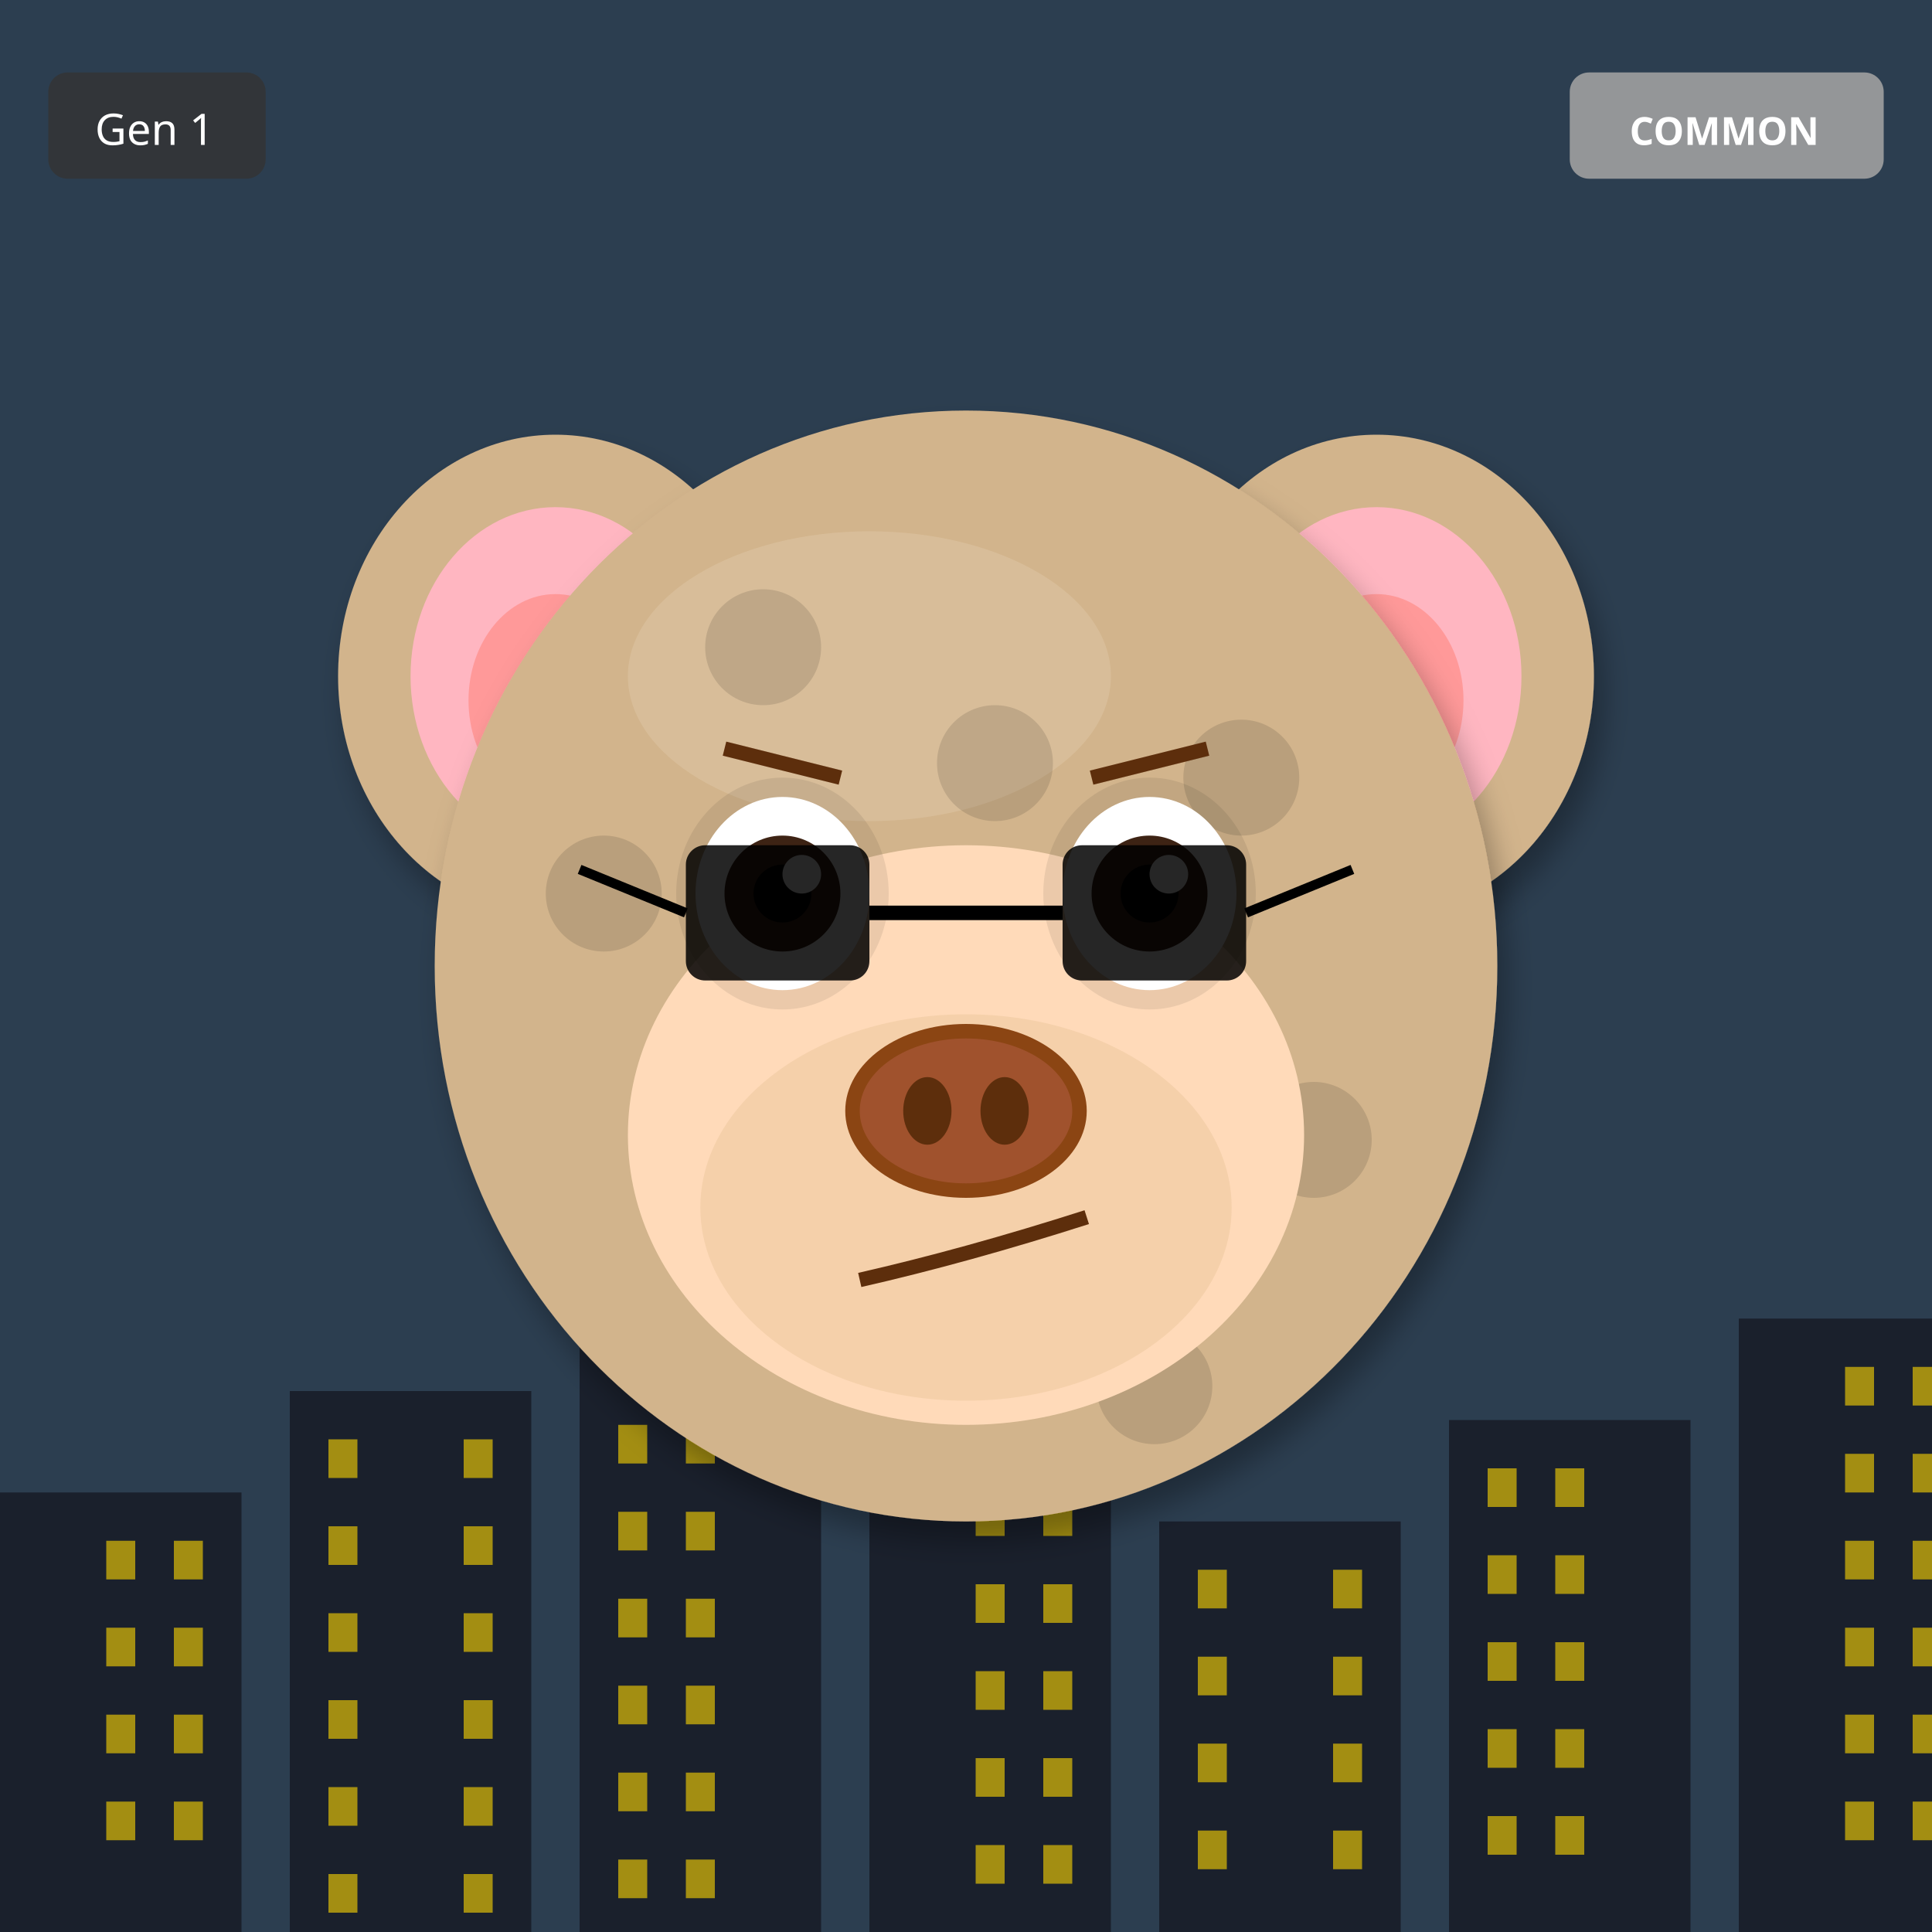
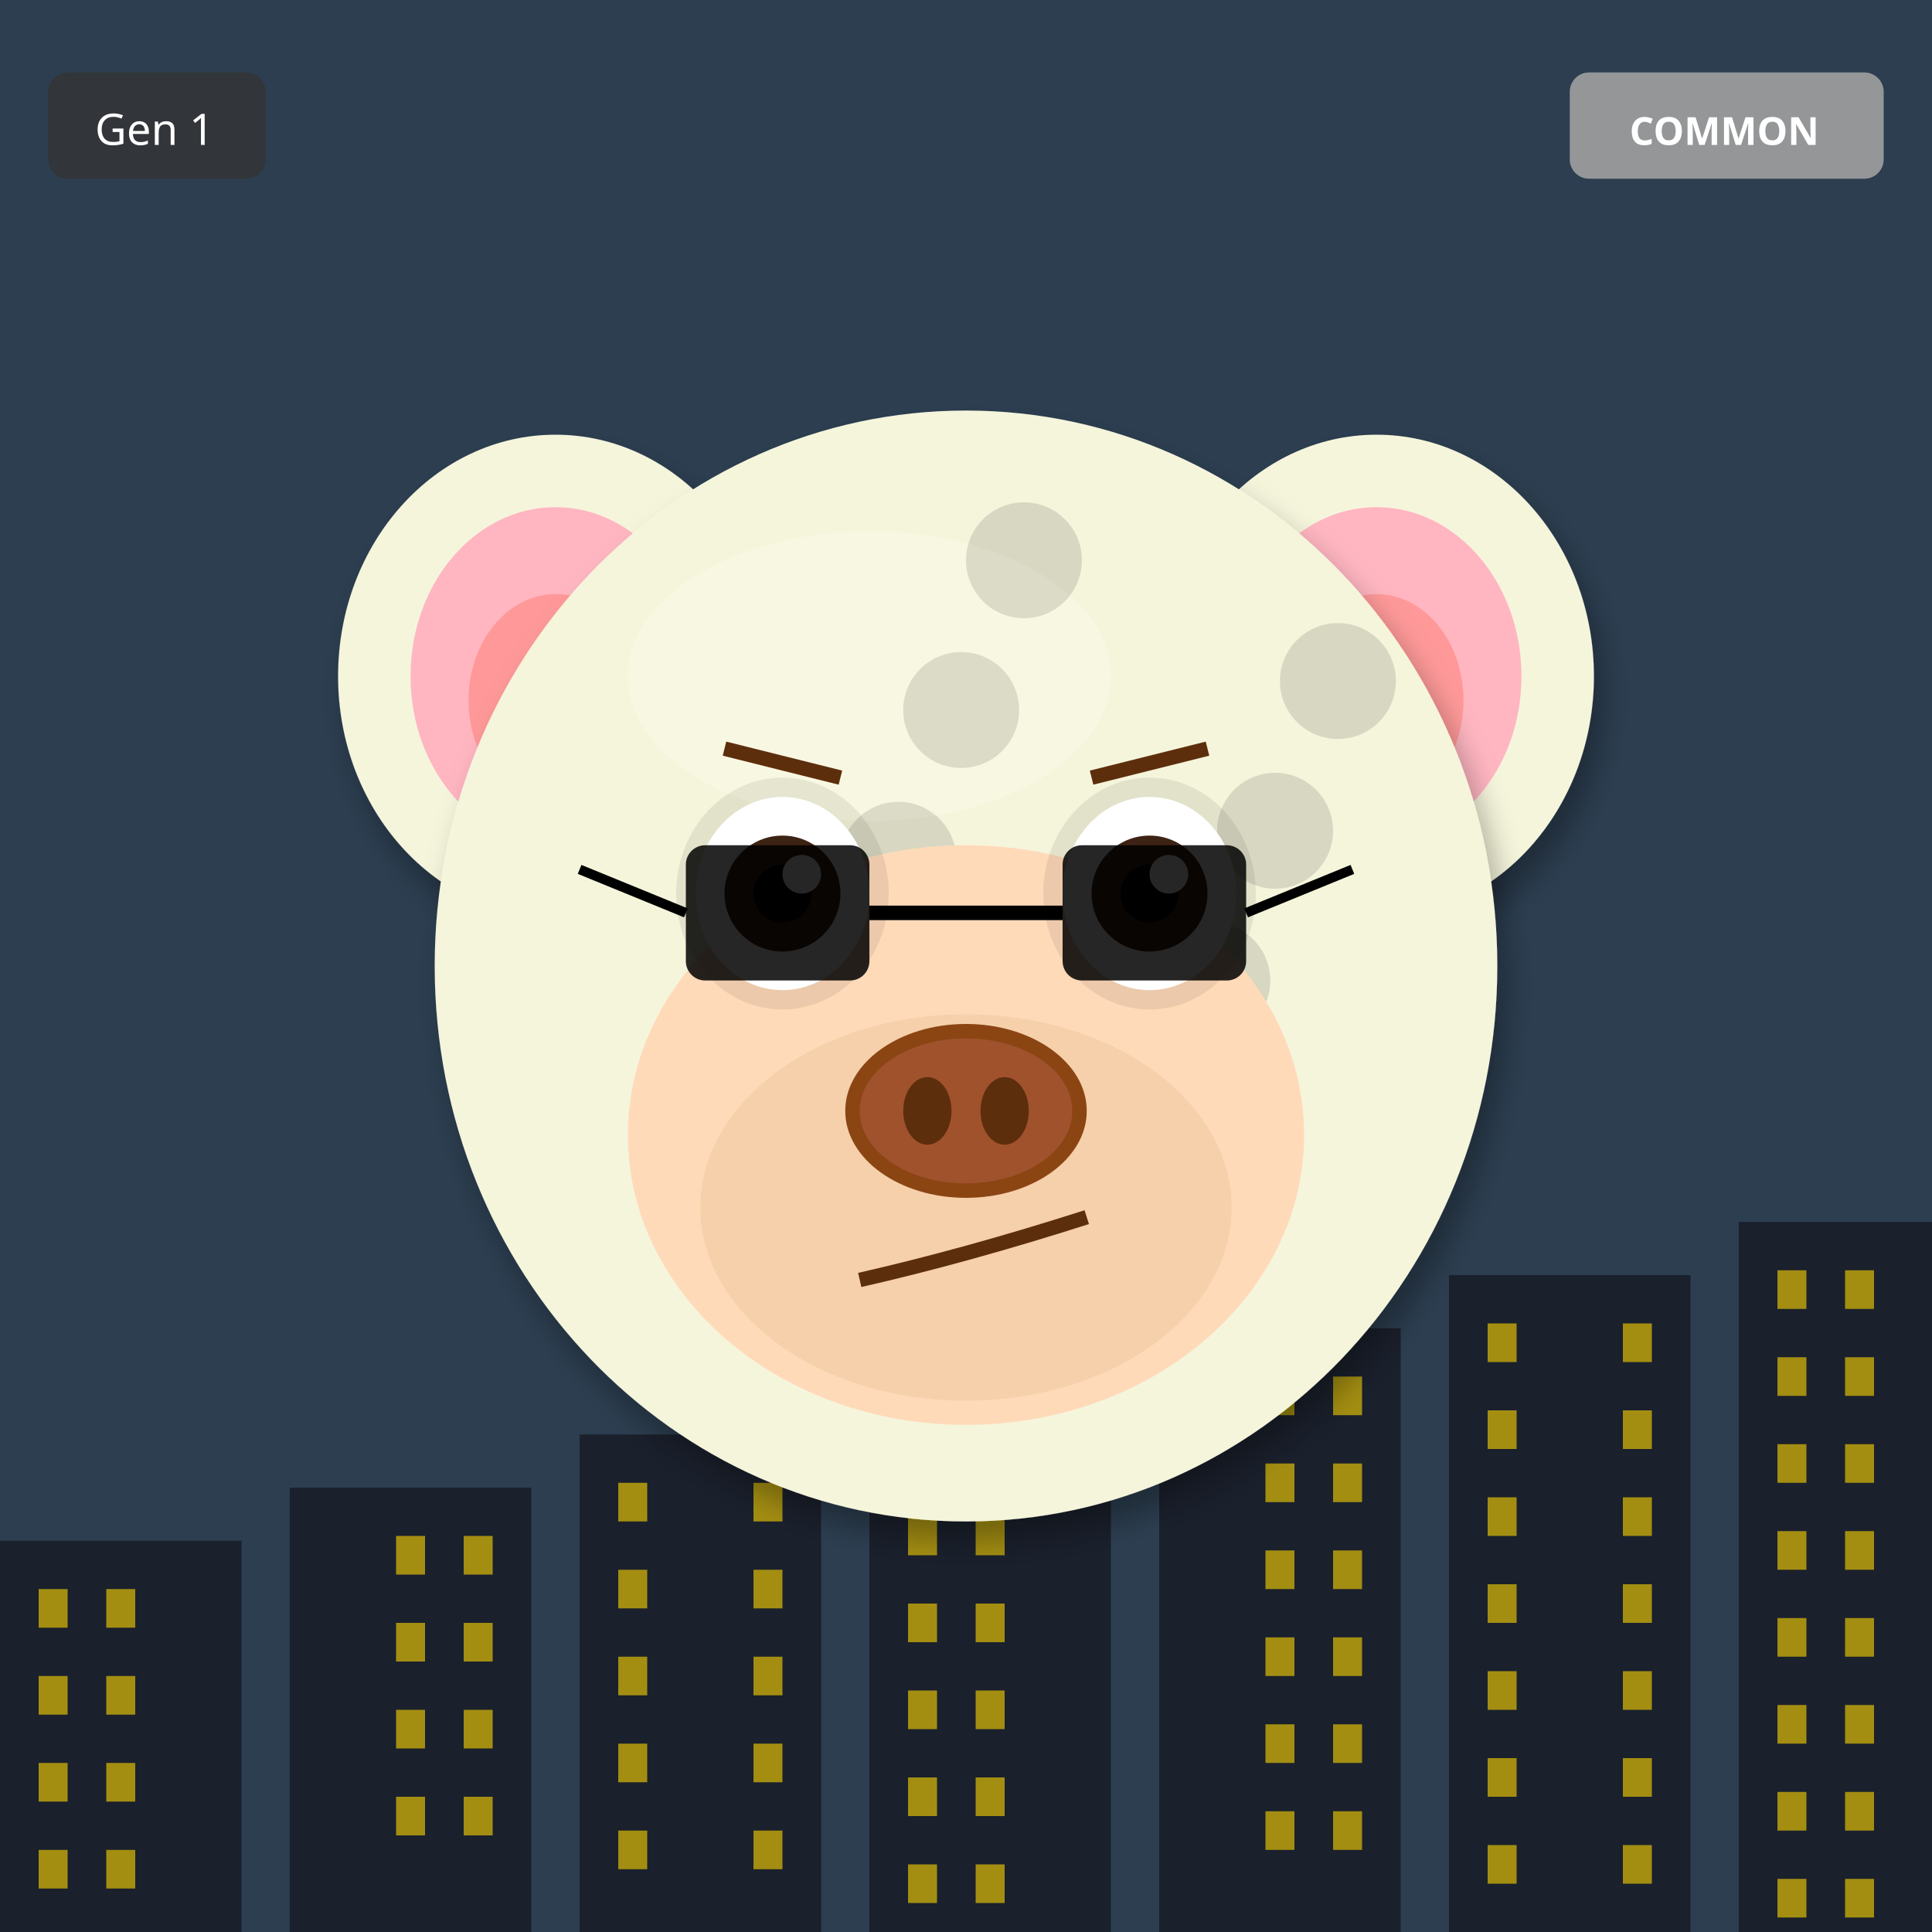
<svg xmlns="http://www.w3.org/2000/svg" width="400" height="400" viewBox="0 0 400 400">
  <defs>
    <filter id="shadow" x="-20%" y="-20%" width="140%" height="140%">
      <feDropShadow dx="2" dy="4" stdDeviation="3" flood-opacity="0.3" />
    </filter>
    <filter id="glow" x="-50%" y="-50%" width="200%" height="200%">
      <feGaussianBlur stdDeviation="8" result="blur" />
      <feMerge>
        <feMergeNode in="blur" />
        <feMergeNode in="SourceGraphic" />
      </feMerge>
    </filter>
    <linearGradient id="rainbow-body" x1="0%" y1="0%" x2="100%" y2="100%">
      <stop offset="0%" stop-color="#FF6B6B" />
      <stop offset="25%" stop-color="#FFE66D" />
      <stop offset="50%" stop-color="#4ECDC4" />
      <stop offset="75%" stop-color="#45B7D1" />
      <stop offset="100%" stop-color="#DDA0DD" />
    </linearGradient>
    <radialGradient id="galaxy-body" cx="30%" cy="30%">
      <stop offset="0%" stop-color="#E6E6FA" />
      <stop offset="50%" stop-color="#9370DB" />
      <stop offset="100%" stop-color="#1A0033" />
    </radialGradient>
    <linearGradient id="holo-body" x1="0%" y1="0%" x2="100%" y2="100%">
      <stop offset="0%" stop-color="#FF00FF" />
      <stop offset="50%" stop-color="#00FFFF" />
      <stop offset="100%" stop-color="#FFFF00" />
    </linearGradient>
    <linearGradient id="sky-gradient" x1="0%" y1="0%" x2="0%" y2="100%">
      <stop offset="0%" stop-color="#87CEEB" />
      <stop offset="100%" stop-color="#E0F4FF" />
    </linearGradient>
    <linearGradient id="grass-gradient" x1="0%" y1="0%" x2="0%" y2="100%">
      <stop offset="0%" stop-color="#90EE90" />
      <stop offset="100%" stop-color="#228B22" />
    </linearGradient>
    <linearGradient id="sunset-gradient" x1="0%" y1="0%" x2="0%" y2="100%">
      <stop offset="0%" stop-color="#FF6B6B" />
      <stop offset="50%" stop-color="#FFE66D" />
      <stop offset="100%" stop-color="#4ECDC4" />
    </linearGradient>
    <linearGradient id="aurora-gradient" x1="0%" y1="0%" x2="100%" y2="100%">
      <stop offset="0%" stop-color="#0D1B2A" />
      <stop offset="30%" stop-color="#00FF7F" />
      <stop offset="70%" stop-color="#FF00FF" />
      <stop offset="100%" stop-color="#0D1B2A" />
    </linearGradient>
    <radialGradient id="multiverse-gradient" cx="50%" cy="50%">
      <stop offset="0%" stop-color="#FFD700" />
      <stop offset="40%" stop-color="#FF00FF" />
      <stop offset="70%" stop-color="#00FFFF" />
      <stop offset="100%" stop-color="#000" />
    </radialGradient>
    <linearGradient id="rift-gradient" x1="0%" y1="0%" x2="100%" y2="100%">
      <stop offset="0%" stop-color="#000" />
      <stop offset="30%" stop-color="#9400D3" />
      <stop offset="50%" stop-color="#00FFFF" />
      <stop offset="70%" stop-color="#9400D3" />
      <stop offset="100%" stop-color="#000" />
    </linearGradient>
    <linearGradient id="heaven-gradient" x1="0%" y1="0%" x2="0%" y2="100%">
      <stop offset="0%" stop-color="#FFF" />
      <stop offset="50%" stop-color="#FFD700" stop-opacity="0.3" />
      <stop offset="100%" stop-color="#F0F8FF" />
    </linearGradient>
    <clipPath id="head-clip">
      <ellipse cx="200" cy="200" rx="110" ry="115" />
    </clipPath>
  </defs>
  <rect width="400" height="400" fill="#2C3E50" />
-   <rect x="0" y="309" width="50" height="91" fill="#1A202C" />
-   <rect x="22" y="319" width="6" height="8" fill="#FFD700" opacity="0.6" />
-   <rect x="36" y="319" width="6" height="8" fill="#FFD700" opacity="0.6" />
-   <rect x="22" y="337" width="6" height="8" fill="#FFD700" opacity="0.6" />
-   <rect x="36" y="337" width="6" height="8" fill="#FFD700" opacity="0.6" />
-   <rect x="22" y="355" width="6" height="8" fill="#FFD700" opacity="0.6" />
-   <rect x="36" y="355" width="6" height="8" fill="#FFD700" opacity="0.6" />
-   <rect x="22" y="373" width="6" height="8" fill="#FFD700" opacity="0.6" />
-   <rect x="36" y="373" width="6" height="8" fill="#FFD700" opacity="0.6" />
-   <rect x="60" y="288" width="50" height="112" fill="#1A202C" />
-   <rect x="68" y="298" width="6" height="8" fill="#FFD700" opacity="0.6" />
-   <rect x="96" y="298" width="6" height="8" fill="#FFD700" opacity="0.6" />
-   <rect x="68" y="316" width="6" height="8" fill="#FFD700" opacity="0.6" />
-   <rect x="96" y="316" width="6" height="8" fill="#FFD700" opacity="0.6" />
-   <rect x="68" y="334" width="6" height="8" fill="#FFD700" opacity="0.6" />
-   <rect x="96" y="334" width="6" height="8" fill="#FFD700" opacity="0.6" />
-   <rect x="68" y="352" width="6" height="8" fill="#FFD700" opacity="0.6" />
-   <rect x="96" y="352" width="6" height="8" fill="#FFD700" opacity="0.6" />
-   <rect x="68" y="370" width="6" height="8" fill="#FFD700" opacity="0.6" />
-   <rect x="96" y="370" width="6" height="8" fill="#FFD700" opacity="0.6" />
-   <rect x="68" y="388" width="6" height="8" fill="#FFD700" opacity="0.6" />
-   <rect x="96" y="388" width="6" height="8" fill="#FFD700" opacity="0.6" />
-   <rect x="120" y="267" width="50" height="133" fill="#1A202C" />
-   <rect x="128" y="277" width="6" height="8" fill="#FFD700" opacity="0.6" />
-   <rect x="142" y="277" width="6" height="8" fill="#FFD700" opacity="0.6" />
-   <rect x="128" y="295" width="6" height="8" fill="#FFD700" opacity="0.6" />
-   <rect x="142" y="295" width="6" height="8" fill="#FFD700" opacity="0.6" />
-   <rect x="128" y="313" width="6" height="8" fill="#FFD700" opacity="0.6" />
-   <rect x="142" y="313" width="6" height="8" fill="#FFD700" opacity="0.6" />
-   <rect x="128" y="331" width="6" height="8" fill="#FFD700" opacity="0.6" />
-   <rect x="142" y="331" width="6" height="8" fill="#FFD700" opacity="0.6" />
-   <rect x="128" y="349" width="6" height="8" fill="#FFD700" opacity="0.6" />
-   <rect x="142" y="349" width="6" height="8" fill="#FFD700" opacity="0.6" />
-   <rect x="128" y="367" width="6" height="8" fill="#FFD700" opacity="0.6" />
-   <rect x="142" y="367" width="6" height="8" fill="#FFD700" opacity="0.6" />
-   <rect x="128" y="385" width="6" height="8" fill="#FFD700" opacity="0.6" />
-   <rect x="142" y="385" width="6" height="8" fill="#FFD700" opacity="0.6" />
-   <rect x="180" y="246" width="50" height="154" fill="#1A202C" />
-   <rect x="202" y="256" width="6" height="8" fill="#FFD700" opacity="0.6" />
-   <rect x="216" y="256" width="6" height="8" fill="#FFD700" opacity="0.6" />
-   <rect x="202" y="274" width="6" height="8" fill="#FFD700" opacity="0.6" />
-   <rect x="216" y="274" width="6" height="8" fill="#FFD700" opacity="0.6" />
-   <rect x="202" y="292" width="6" height="8" fill="#FFD700" opacity="0.6" />
-   <rect x="216" y="292" width="6" height="8" fill="#FFD700" opacity="0.6" />
-   <rect x="202" y="310" width="6" height="8" fill="#FFD700" opacity="0.6" />
-   <rect x="216" y="310" width="6" height="8" fill="#FFD700" opacity="0.6" />
-   <rect x="202" y="328" width="6" height="8" fill="#FFD700" opacity="0.6" />
-   <rect x="216" y="328" width="6" height="8" fill="#FFD700" opacity="0.6" />
-   <rect x="202" y="346" width="6" height="8" fill="#FFD700" opacity="0.6" />
-   <rect x="216" y="346" width="6" height="8" fill="#FFD700" opacity="0.6" />
-   <rect x="202" y="364" width="6" height="8" fill="#FFD700" opacity="0.6" />
-   <rect x="216" y="364" width="6" height="8" fill="#FFD700" opacity="0.6" />
-   <rect x="202" y="382" width="6" height="8" fill="#FFD700" opacity="0.6" />
-   <rect x="216" y="382" width="6" height="8" fill="#FFD700" opacity="0.6" />
-   <rect x="240" y="315" width="50" height="85" fill="#1A202C" />
-   <rect x="248" y="325" width="6" height="8" fill="#FFD700" opacity="0.6" />
-   <rect x="276" y="325" width="6" height="8" fill="#FFD700" opacity="0.6" />
-   <rect x="248" y="343" width="6" height="8" fill="#FFD700" opacity="0.6" />
-   <rect x="276" y="343" width="6" height="8" fill="#FFD700" opacity="0.6" />
-   <rect x="248" y="361" width="6" height="8" fill="#FFD700" opacity="0.6" />
-   <rect x="276" y="361" width="6" height="8" fill="#FFD700" opacity="0.6" />
-   <rect x="248" y="379" width="6" height="8" fill="#FFD700" opacity="0.6" />
-   <rect x="276" y="379" width="6" height="8" fill="#FFD700" opacity="0.6" />
-   <rect x="300" y="294" width="50" height="106" fill="#1A202C" />
-   <rect x="308" y="304" width="6" height="8" fill="#FFD700" opacity="0.6" />
-   <rect x="322" y="304" width="6" height="8" fill="#FFD700" opacity="0.6" />
-   <rect x="308" y="322" width="6" height="8" fill="#FFD700" opacity="0.6" />
-   <rect x="322" y="322" width="6" height="8" fill="#FFD700" opacity="0.6" />
-   <rect x="308" y="340" width="6" height="8" fill="#FFD700" opacity="0.6" />
-   <rect x="322" y="340" width="6" height="8" fill="#FFD700" opacity="0.6" />
-   <rect x="308" y="358" width="6" height="8" fill="#FFD700" opacity="0.6" />
-   <rect x="322" y="358" width="6" height="8" fill="#FFD700" opacity="0.6" />
-   <rect x="308" y="376" width="6" height="8" fill="#FFD700" opacity="0.6" />
-   <rect x="322" y="376" width="6" height="8" fill="#FFD700" opacity="0.6" />
-   <rect x="360" y="273" width="50" height="127" fill="#1A202C" />
-   <rect x="382" y="283" width="6" height="8" fill="#FFD700" opacity="0.6" />
-   <rect x="396" y="283" width="6" height="8" fill="#FFD700" opacity="0.6" />
-   <rect x="382" y="301" width="6" height="8" fill="#FFD700" opacity="0.6" />
-   <rect x="396" y="301" width="6" height="8" fill="#FFD700" opacity="0.6" />
-   <rect x="382" y="319" width="6" height="8" fill="#FFD700" opacity="0.6" />
-   <rect x="396" y="319" width="6" height="8" fill="#FFD700" opacity="0.6" />
-   <rect x="382" y="337" width="6" height="8" fill="#FFD700" opacity="0.6" />
-   <rect x="396" y="337" width="6" height="8" fill="#FFD700" opacity="0.6" />
-   <rect x="382" y="355" width="6" height="8" fill="#FFD700" opacity="0.6" />
-   <rect x="396" y="355" width="6" height="8" fill="#FFD700" opacity="0.6" />
-   <rect x="382" y="373" width="6" height="8" fill="#FFD700" opacity="0.6" />
-   <rect x="396" y="373" width="6" height="8" fill="#FFD700" opacity="0.6" />
-   <ellipse cx="115" cy="140" rx="45" ry="50" fill="#D2B48C" filter="url(#shadow)" />
+   <rect x="0" y="319" width="50" height="81" fill="#1A202C" />
+   <rect x="8" y="329" width="6" height="8" fill="#FFD700" opacity="0.6" />
+   <rect x="22" y="329" width="6" height="8" fill="#FFD700" opacity="0.6" />
+   <rect x="8" y="347" width="6" height="8" fill="#FFD700" opacity="0.6" />
+   <rect x="22" y="347" width="6" height="8" fill="#FFD700" opacity="0.6" />
+   <rect x="8" y="365" width="6" height="8" fill="#FFD700" opacity="0.6" />
+   <rect x="22" y="365" width="6" height="8" fill="#FFD700" opacity="0.6" />
+   <rect x="8" y="383" width="6" height="8" fill="#FFD700" opacity="0.6" />
+   <rect x="22" y="383" width="6" height="8" fill="#FFD700" opacity="0.6" />
+   <rect x="60" y="308" width="50" height="92" fill="#1A202C" />
+   <rect x="82" y="318" width="6" height="8" fill="#FFD700" opacity="0.6" />
+   <rect x="96" y="318" width="6" height="8" fill="#FFD700" opacity="0.6" />
+   <rect x="82" y="336" width="6" height="8" fill="#FFD700" opacity="0.6" />
+   <rect x="96" y="336" width="6" height="8" fill="#FFD700" opacity="0.6" />
+   <rect x="82" y="354" width="6" height="8" fill="#FFD700" opacity="0.6" />
+   <rect x="96" y="354" width="6" height="8" fill="#FFD700" opacity="0.6" />
+   <rect x="82" y="372" width="6" height="8" fill="#FFD700" opacity="0.6" />
+   <rect x="96" y="372" width="6" height="8" fill="#FFD700" opacity="0.6" />
+   <rect x="120" y="297" width="50" height="103" fill="#1A202C" />
+   <rect x="128" y="307" width="6" height="8" fill="#FFD700" opacity="0.6" />
+   <rect x="156" y="307" width="6" height="8" fill="#FFD700" opacity="0.6" />
+   <rect x="128" y="325" width="6" height="8" fill="#FFD700" opacity="0.6" />
+   <rect x="156" y="325" width="6" height="8" fill="#FFD700" opacity="0.6" />
+   <rect x="128" y="343" width="6" height="8" fill="#FFD700" opacity="0.6" />
+   <rect x="156" y="343" width="6" height="8" fill="#FFD700" opacity="0.6" />
+   <rect x="128" y="361" width="6" height="8" fill="#FFD700" opacity="0.6" />
+   <rect x="156" y="361" width="6" height="8" fill="#FFD700" opacity="0.6" />
+   <rect x="128" y="379" width="6" height="8" fill="#FFD700" opacity="0.6" />
+   <rect x="156" y="379" width="6" height="8" fill="#FFD700" opacity="0.6" />
+   <rect x="180" y="286" width="50" height="114" fill="#1A202C" />
+   <rect x="188" y="296" width="6" height="8" fill="#FFD700" opacity="0.6" />
+   <rect x="202" y="296" width="6" height="8" fill="#FFD700" opacity="0.6" />
+   <rect x="188" y="314" width="6" height="8" fill="#FFD700" opacity="0.6" />
+   <rect x="202" y="314" width="6" height="8" fill="#FFD700" opacity="0.6" />
+   <rect x="188" y="332" width="6" height="8" fill="#FFD700" opacity="0.6" />
+   <rect x="202" y="332" width="6" height="8" fill="#FFD700" opacity="0.6" />
+   <rect x="188" y="350" width="6" height="8" fill="#FFD700" opacity="0.6" />
+   <rect x="202" y="350" width="6" height="8" fill="#FFD700" opacity="0.6" />
+   <rect x="188" y="368" width="6" height="8" fill="#FFD700" opacity="0.6" />
+   <rect x="202" y="368" width="6" height="8" fill="#FFD700" opacity="0.6" />
+   <rect x="188" y="386" width="6" height="8" fill="#FFD700" opacity="0.6" />
+   <rect x="202" y="386" width="6" height="8" fill="#FFD700" opacity="0.6" />
+   <rect x="240" y="275" width="50" height="125" fill="#1A202C" />
+   <rect x="262" y="285" width="6" height="8" fill="#FFD700" opacity="0.6" />
+   <rect x="276" y="285" width="6" height="8" fill="#FFD700" opacity="0.6" />
+   <rect x="262" y="303" width="6" height="8" fill="#FFD700" opacity="0.6" />
+   <rect x="276" y="303" width="6" height="8" fill="#FFD700" opacity="0.6" />
+   <rect x="262" y="321" width="6" height="8" fill="#FFD700" opacity="0.6" />
+   <rect x="276" y="321" width="6" height="8" fill="#FFD700" opacity="0.6" />
+   <rect x="262" y="339" width="6" height="8" fill="#FFD700" opacity="0.6" />
+   <rect x="276" y="339" width="6" height="8" fill="#FFD700" opacity="0.6" />
+   <rect x="262" y="357" width="6" height="8" fill="#FFD700" opacity="0.6" />
+   <rect x="276" y="357" width="6" height="8" fill="#FFD700" opacity="0.6" />
+   <rect x="262" y="375" width="6" height="8" fill="#FFD700" opacity="0.6" />
+   <rect x="276" y="375" width="6" height="8" fill="#FFD700" opacity="0.6" />
+   <rect x="300" y="264" width="50" height="136" fill="#1A202C" />
+   <rect x="308" y="274" width="6" height="8" fill="#FFD700" opacity="0.6" />
+   <rect x="336" y="274" width="6" height="8" fill="#FFD700" opacity="0.6" />
+   <rect x="308" y="292" width="6" height="8" fill="#FFD700" opacity="0.6" />
+   <rect x="336" y="292" width="6" height="8" fill="#FFD700" opacity="0.6" />
+   <rect x="308" y="310" width="6" height="8" fill="#FFD700" opacity="0.6" />
+   <rect x="336" y="310" width="6" height="8" fill="#FFD700" opacity="0.6" />
+   <rect x="308" y="328" width="6" height="8" fill="#FFD700" opacity="0.6" />
+   <rect x="336" y="328" width="6" height="8" fill="#FFD700" opacity="0.6" />
+   <rect x="308" y="346" width="6" height="8" fill="#FFD700" opacity="0.6" />
+   <rect x="336" y="346" width="6" height="8" fill="#FFD700" opacity="0.6" />
+   <rect x="308" y="364" width="6" height="8" fill="#FFD700" opacity="0.6" />
+   <rect x="336" y="364" width="6" height="8" fill="#FFD700" opacity="0.6" />
+   <rect x="308" y="382" width="6" height="8" fill="#FFD700" opacity="0.6" />
+   <rect x="336" y="382" width="6" height="8" fill="#FFD700" opacity="0.6" />
+   <rect x="360" y="253" width="50" height="147" fill="#1A202C" />
+   <rect x="368" y="263" width="6" height="8" fill="#FFD700" opacity="0.6" />
+   <rect x="382" y="263" width="6" height="8" fill="#FFD700" opacity="0.6" />
+   <rect x="368" y="281" width="6" height="8" fill="#FFD700" opacity="0.6" />
+   <rect x="382" y="281" width="6" height="8" fill="#FFD700" opacity="0.6" />
+   <rect x="368" y="299" width="6" height="8" fill="#FFD700" opacity="0.6" />
+   <rect x="382" y="299" width="6" height="8" fill="#FFD700" opacity="0.6" />
+   <rect x="368" y="317" width="6" height="8" fill="#FFD700" opacity="0.6" />
+   <rect x="382" y="317" width="6" height="8" fill="#FFD700" opacity="0.6" />
+   <rect x="368" y="335" width="6" height="8" fill="#FFD700" opacity="0.6" />
+   <rect x="382" y="335" width="6" height="8" fill="#FFD700" opacity="0.6" />
+   <rect x="368" y="353" width="6" height="8" fill="#FFD700" opacity="0.6" />
+   <rect x="382" y="353" width="6" height="8" fill="#FFD700" opacity="0.6" />
+   <rect x="368" y="371" width="6" height="8" fill="#FFD700" opacity="0.6" />
+   <rect x="382" y="371" width="6" height="8" fill="#FFD700" opacity="0.6" />
+   <rect x="368" y="389" width="6" height="8" fill="#FFD700" opacity="0.6" />
+   <rect x="382" y="389" width="6" height="8" fill="#FFD700" opacity="0.6" />
+   <ellipse cx="115" cy="140" rx="45" ry="50" fill="#F5F5DC" filter="url(#shadow)" />
  <ellipse cx="115" cy="140" rx="30" ry="35" fill="#FFB6C1" />
  <ellipse cx="115" cy="145" rx="18" ry="22" fill="#FF9999" />
-   <ellipse cx="285" cy="140" rx="45" ry="50" fill="#D2B48C" filter="url(#shadow)" />
+   <ellipse cx="285" cy="140" rx="45" ry="50" fill="#F5F5DC" filter="url(#shadow)" />
  <ellipse cx="285" cy="140" rx="30" ry="35" fill="#FFB6C1" />
  <ellipse cx="285" cy="145" rx="18" ry="22" fill="#FF9999" />
-   <ellipse cx="200" cy="200" rx="110" ry="115" fill="#D2B48C" filter="url(#shadow)" />
-   <ellipse cx="180" cy="140" rx="50" ry="30" fill="#E8D4B8" opacity="0.3" />
+   <ellipse cx="200" cy="200" rx="110" ry="115" fill="#F5F5DC" filter="url(#shadow)" />
+   <ellipse cx="180" cy="140" rx="50" ry="30" fill="#FFFFF0" opacity="0.3" />
  <g clip-path="url(#head-clip)">
    <circle cx="110" cy="110" r="12" fill="#000" opacity="0.12" />
-     <circle cx="257" cy="161" r="12" fill="#000" opacity="0.12" />
-     <circle cx="224" cy="212" r="12" fill="#000" opacity="0.12" />
-     <circle cx="191" cy="263" r="12" fill="#000" opacity="0.12" />
-     <circle cx="158" cy="134" r="12" fill="#000" opacity="0.12" />
-     <circle cx="125" cy="185" r="12" fill="#000" opacity="0.12" />
-     <circle cx="272" cy="236" r="12" fill="#000" opacity="0.12" />
-     <circle cx="239" cy="287" r="12" fill="#000" opacity="0.12" />
-     <circle cx="206" cy="158" r="12" fill="#000" opacity="0.12" />
+     <circle cx="277" cy="141" r="12" fill="#000" opacity="0.12" />
+     <circle cx="264" cy="172" r="12" fill="#000" opacity="0.12" />
+     <circle cx="251" cy="203" r="12" fill="#000" opacity="0.12" />
+     <circle cx="238" cy="234" r="12" fill="#000" opacity="0.12" />
+     <circle cx="225" cy="265" r="12" fill="#000" opacity="0.12" />
+     <circle cx="212" cy="116" r="12" fill="#000" opacity="0.12" />
+     <circle cx="199" cy="147" r="12" fill="#000" opacity="0.12" />
+     <circle cx="186" cy="178" r="12" fill="#000" opacity="0.12" />
    <circle cx="173" cy="209" r="12" fill="#000" opacity="0.12" />
  </g>
  <ellipse cx="200" cy="235" rx="70" ry="60" fill="#FFDAB9" />
  <ellipse cx="200" cy="250" rx="55" ry="40" fill="#DEB887" opacity="0.3" />
  <ellipse cx="162" cy="185" rx="22" ry="24" fill="#000" opacity="0.08" />
  <ellipse cx="238" cy="185" rx="22" ry="24" fill="#000" opacity="0.08" />
  <ellipse cx="162" cy="185" rx="18" ry="20" fill="white" />
  <circle cx="162" cy="185" r="12" fill="#3D2314" />
  <circle cx="162" cy="185" r="6" fill="#000" />
  <circle cx="166" cy="181" r="4" fill="white" />
  <ellipse cx="238" cy="185" rx="18" ry="20" fill="white" />
  <circle cx="238" cy="185" r="12" fill="#3D2314" />
  <circle cx="238" cy="185" r="6" fill="#000" />
  <circle cx="242" cy="181" r="4" fill="white" />
  <g>
    <ellipse cx="200" cy="230" rx="25" ry="18" fill="#8B4513" />
    <ellipse cx="200" cy="230" rx="22" ry="15" fill="#A0522D" />
    <ellipse cx="192" cy="230" rx="5" ry="7" fill="#5D2E0C" />
    <ellipse cx="208" cy="230" rx="5" ry="7" fill="#5D2E0C" />
  </g>
  <path d="M178 265 Q200 260 225 252" stroke="#5D2E0C" stroke-width="3" fill="none" />
  <line x1="150" y1="155" x2="174" y2="161" stroke="#5D2E0C" stroke-width="3" />
  <line x1="226" y1="161" x2="250" y2="155" stroke="#5D2E0C" stroke-width="3" />
  <rect x="142" y="175" width="38" height="28" rx="4" fill="#000" opacity="0.85" />
  <rect x="220" y="175" width="38" height="28" rx="4" fill="#000" opacity="0.85" />
  <line x1="180" y1="189" x2="220" y2="189" stroke="#000" stroke-width="3" />
  <line x1="142" y1="189" x2="120" y2="180" stroke="#000" stroke-width="2" />
  <line x1="258" y1="189" x2="280" y2="180" stroke="#000" stroke-width="2" />
  <g transform="translate(325, 15)">
    <rect width="65" height="22" rx="4" fill="#A0A0A0" opacity="0.9" />
    <text x="32" y="15" font-size="8" fill="#FFF" text-anchor="middle" font-family="sans-serif" font-weight="bold">COMMON</text>
  </g>
  <g transform="translate(10, 15)">
    <rect width="45" height="22" rx="4" fill="#333" opacity="0.8" />
    <text x="22" y="15" font-size="9" fill="#FFF" text-anchor="middle" font-family="sans-serif">Gen 1</text>
  </g>
</svg>
